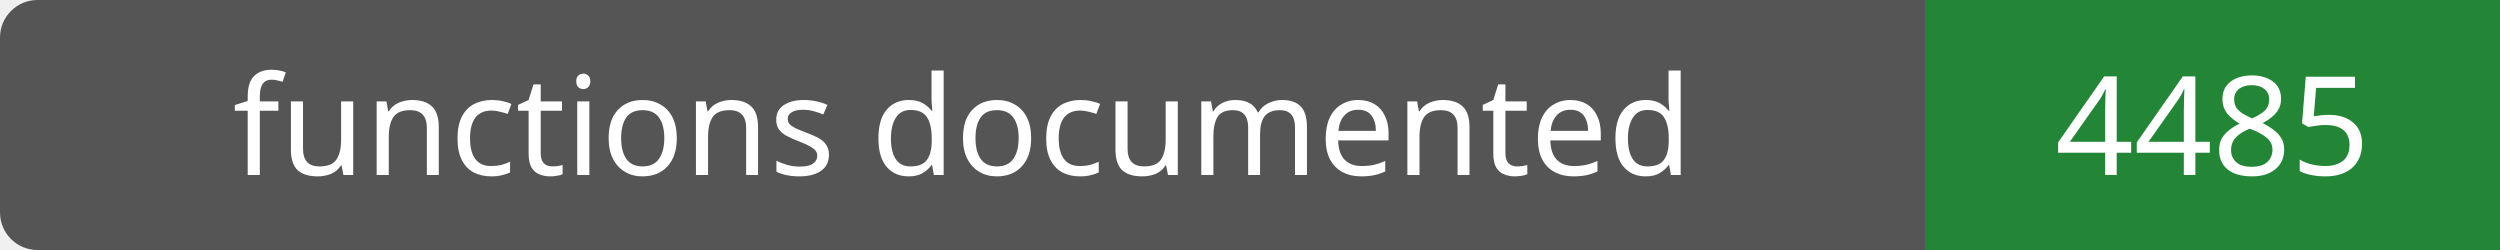
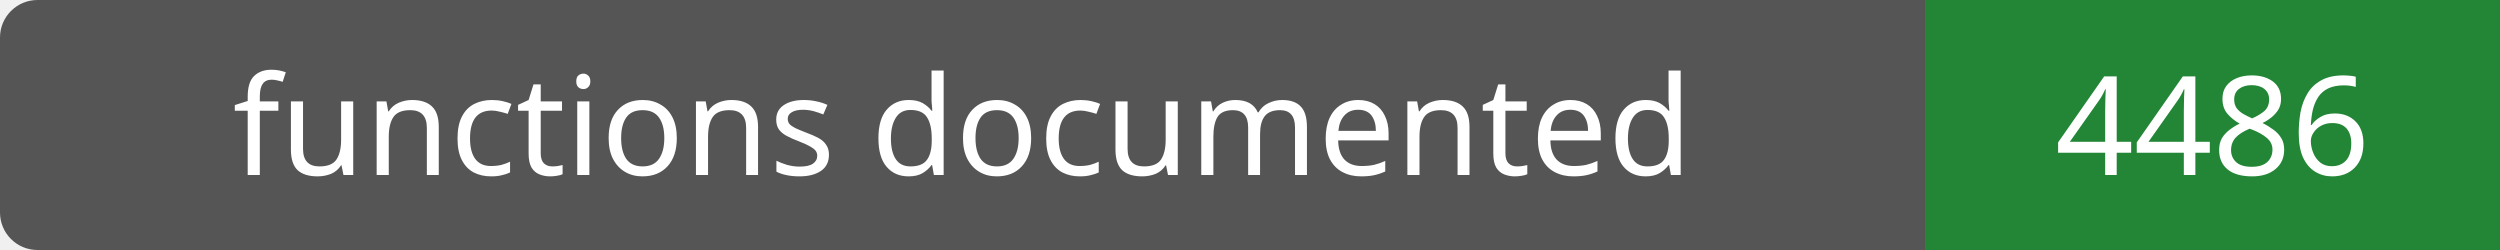
- <svg xmlns="http://www.w3.org/2000/svg" width="200" height="20" role="img" aria-label="functions documented: 4485">
+ <svg xmlns="http://www.w3.org/2000/svg" width="200" height="20" role="img" aria-label="functions documented: 4486">
  <rect width="200" height="20" rx="3" fill="#555" />
  <path fill="#238636" d="M154 0h46v20H154z" />
  <g fill="#fff" text-anchor="middle" font-family="Verdana,sans-serif" font-size="11">
    <text x="77.0" y="14">functions documented</text>
-     <text x="177.0" y="14">4485</text>
+     <text x="177.0" y="14">4486</text>
  </g>
</svg>
